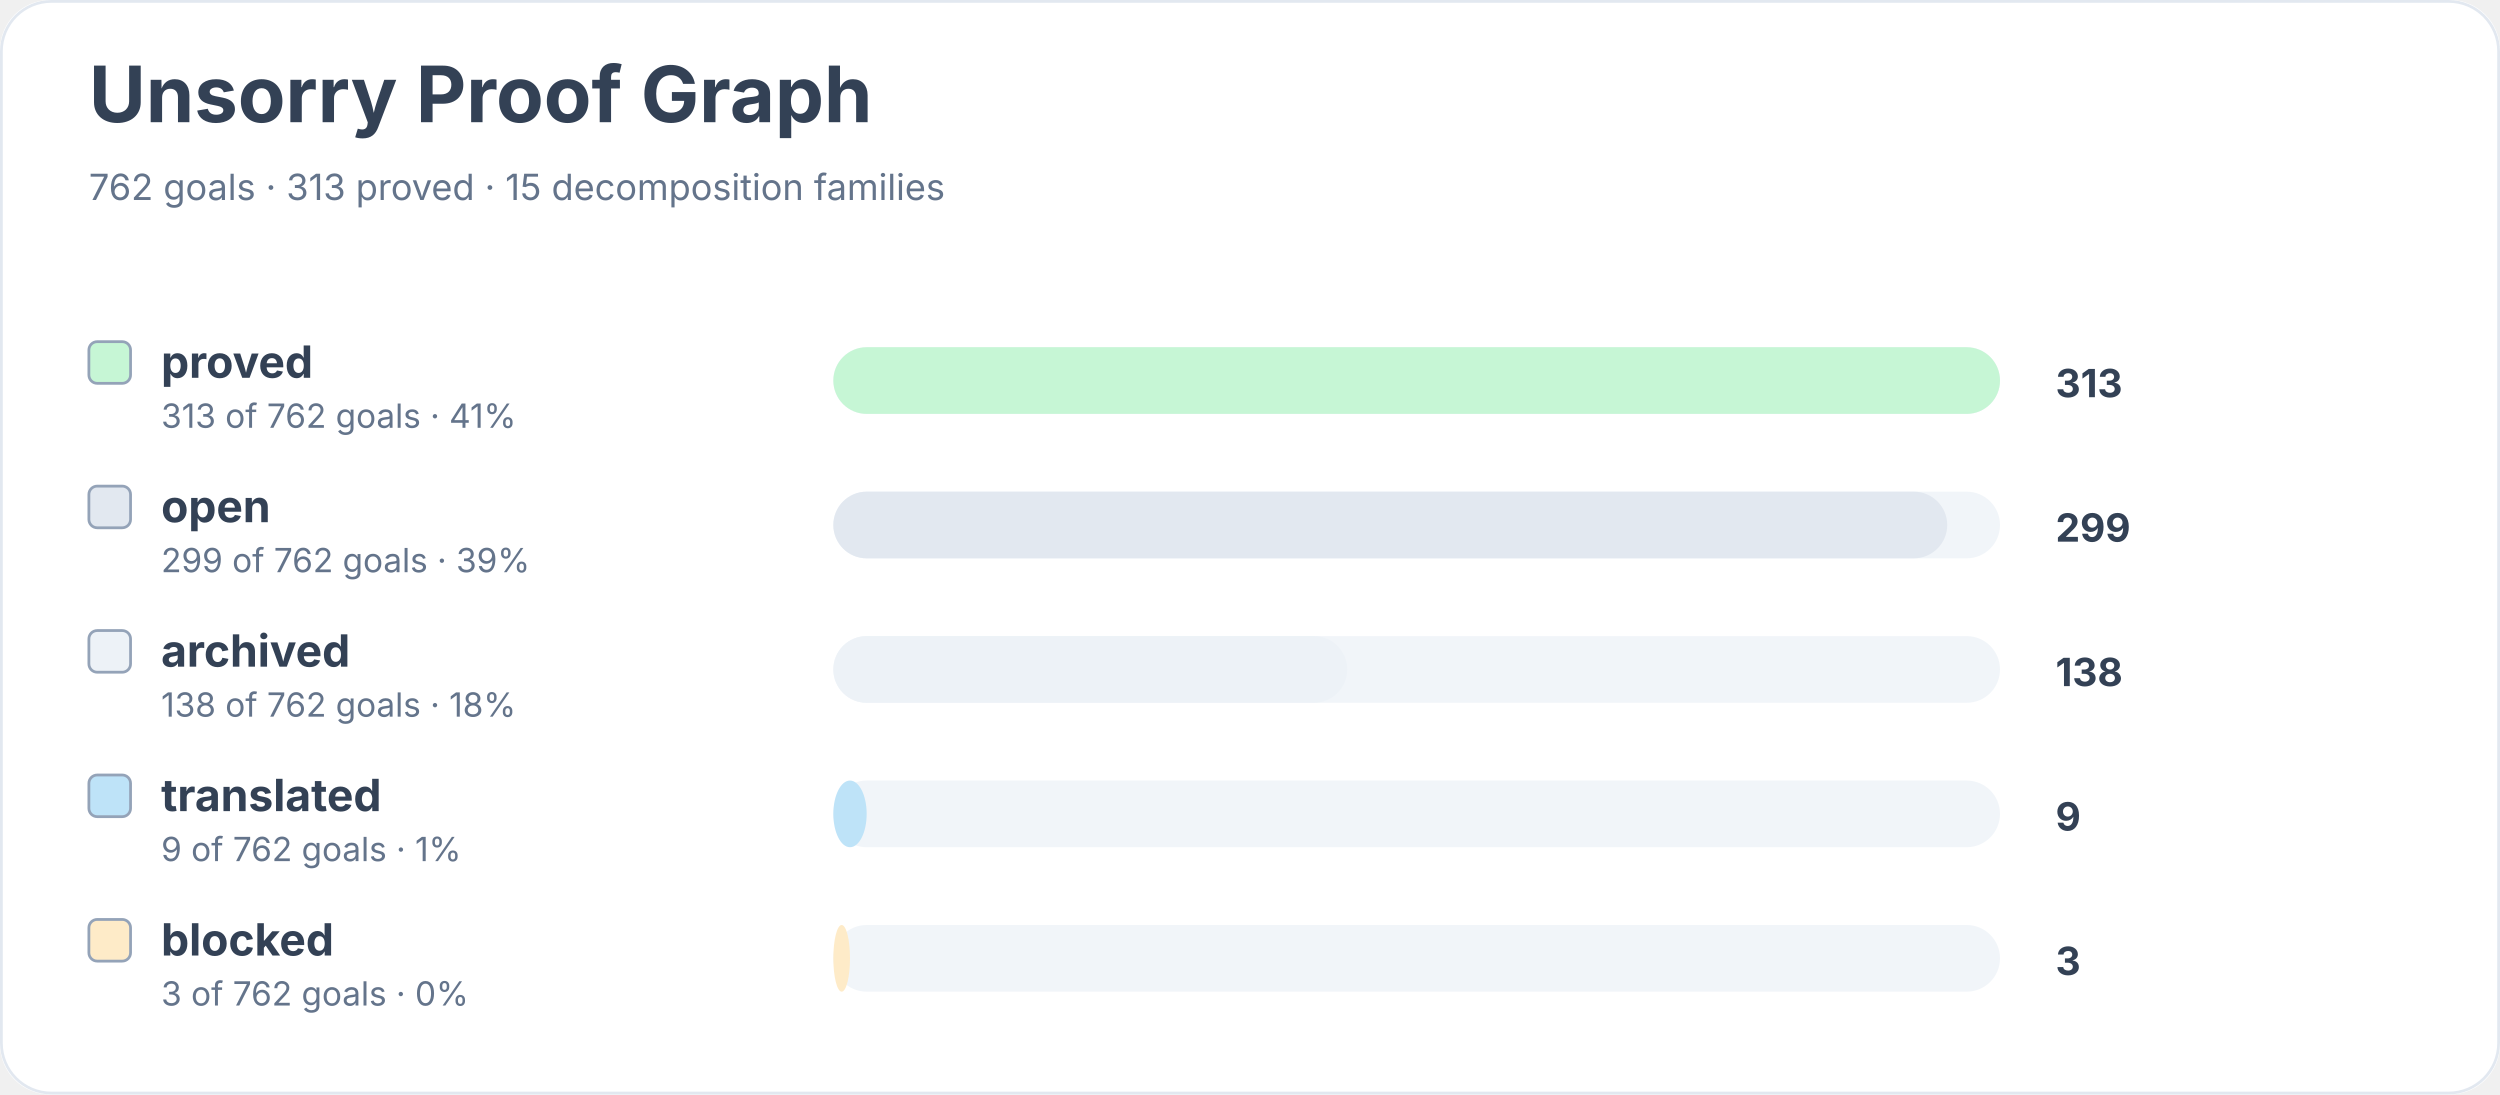
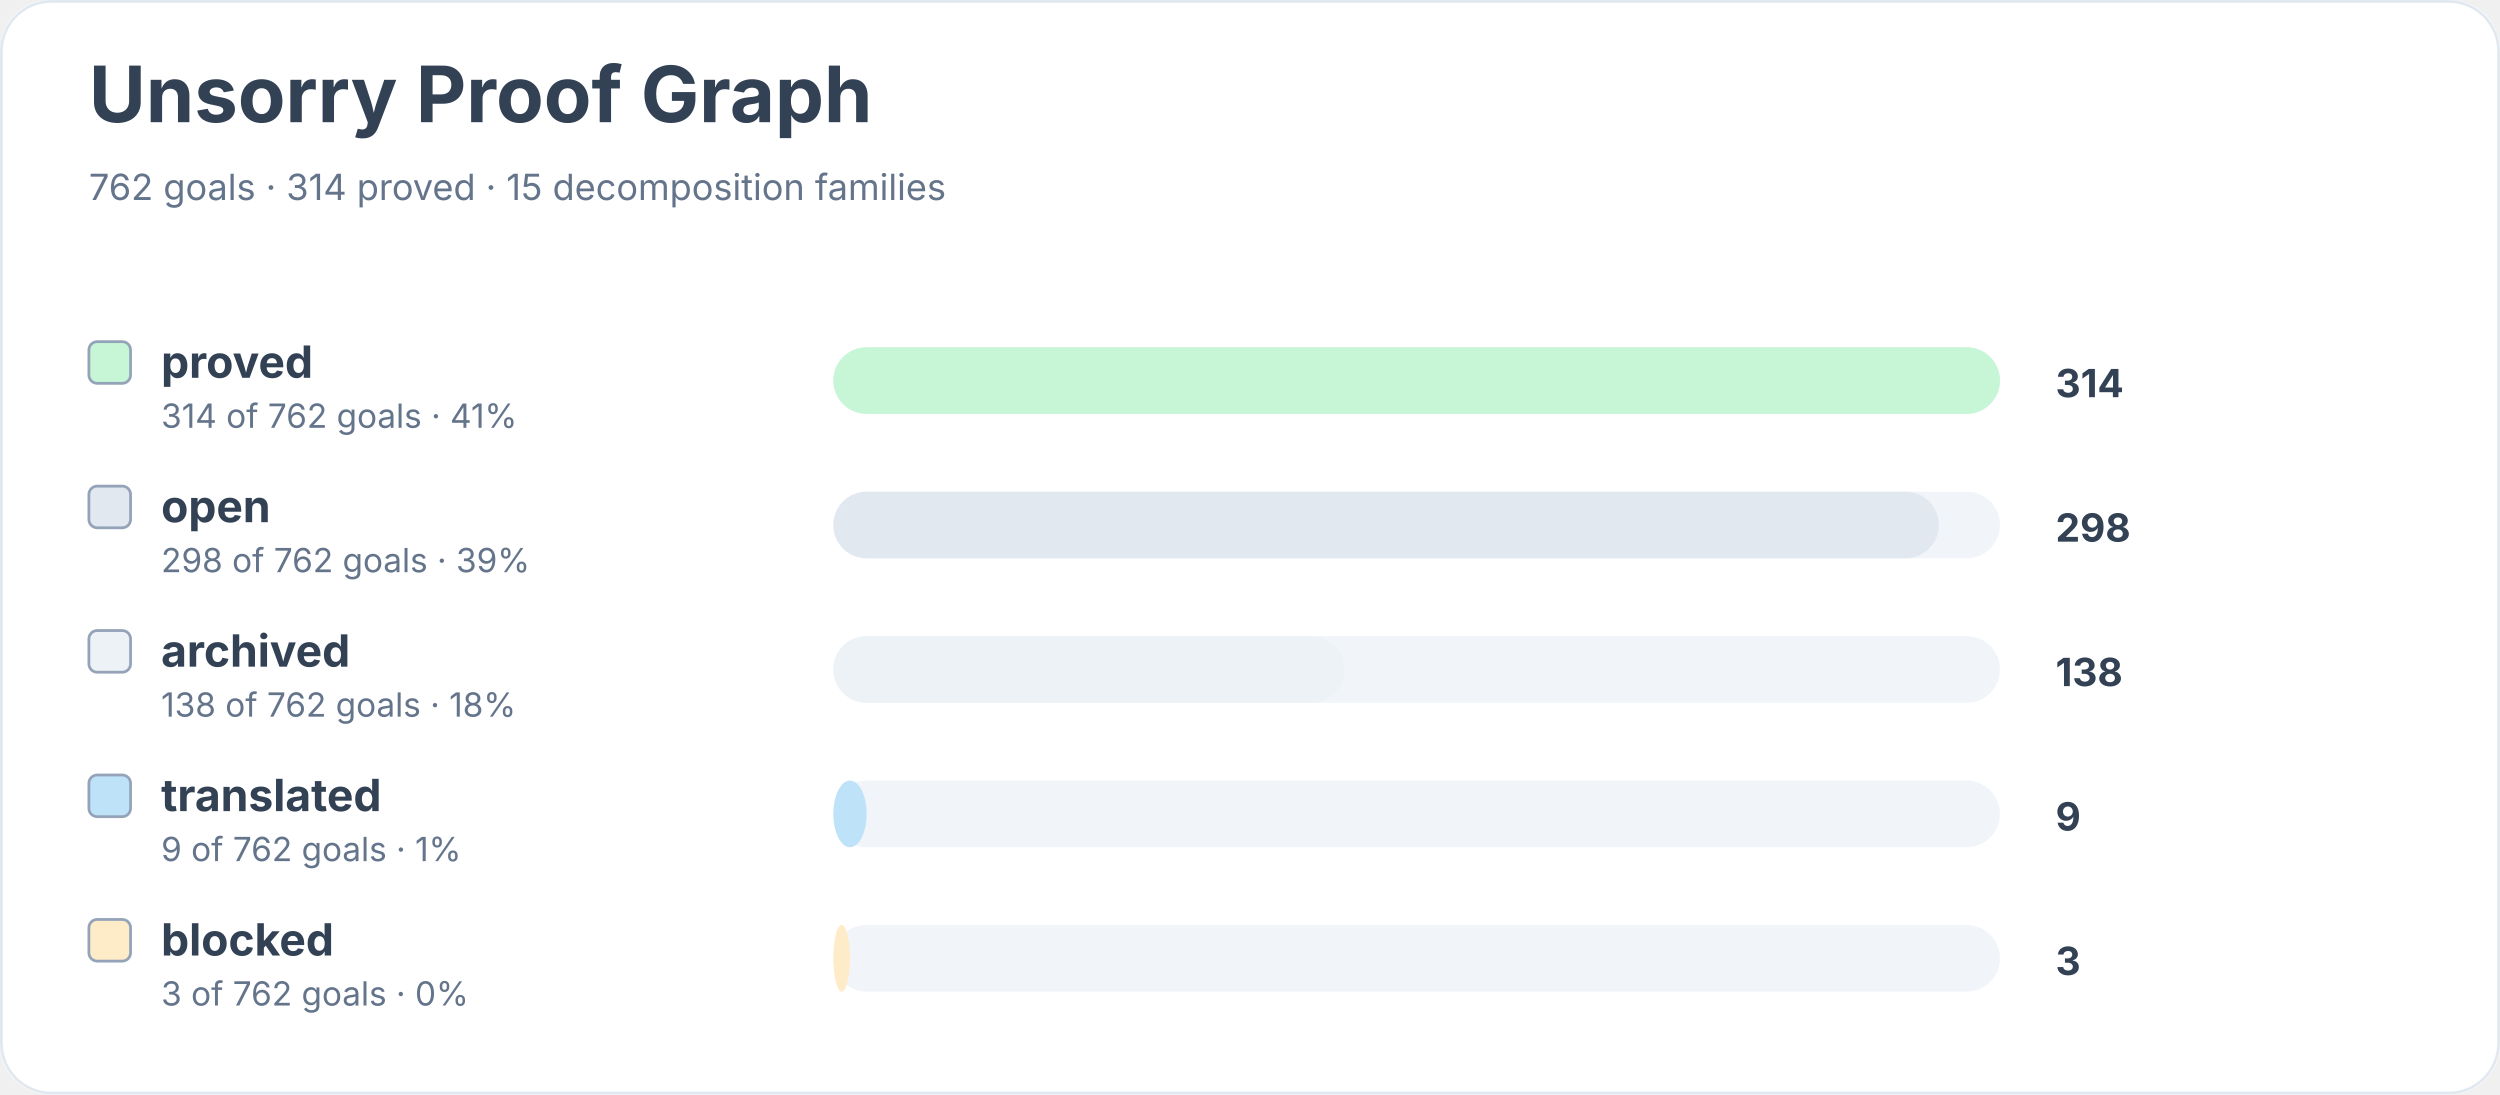
<svg xmlns="http://www.w3.org/2000/svg" width="900" height="394" viewBox="0 0 900 394" role="img" aria-labelledby="title desc">
  <rect width="900" height="100%" rx="18" fill="#ffffff" />
  <rect x="0.5" y="0.5" width="899" height="393" rx="18" fill="none" stroke="#e2e8f0" />
  <text x="32" y="44" font-family="Inter, system-ui, sans-serif" font-size="28" font-weight="700" fill="#334155">Unsorry Proof Graph</text>
-   <text x="32" y="72" font-family="Inter, system-ui, sans-serif" font-size="13" fill="#64748b">762 goals · 313 proved · 15 decomposition families</text>
+   <text x="32" y="72" font-family="Inter, system-ui, sans-serif" font-size="13" fill="#64748b">762 goals · 314 proved · 15 decomposition families</text>
  <rect x="32" y="123" width="15" height="15" rx="3" fill="#c6f6d5" stroke="#94a3b8" />
  <text x="58" y="136" font-family="Inter, system-ui, sans-serif" font-size="16" font-weight="650" fill="#334155">proved</text>
-   <text x="58" y="154" font-family="Inter, system-ui, sans-serif" font-size="12" fill="#64748b">313 of 762 goals · 41%</text>
+   <text x="58" y="154" font-family="Inter, system-ui, sans-serif" font-size="12" fill="#64748b">314 of 762 goals · 41%</text>
  <rect x="300" y="125" width="420" height="24" rx="12" fill="#f1f5f9" />
  <rect x="300" y="125" width="420" height="24" rx="12" fill="#c6f6d5" />
-   <text x="740" y="143" font-family="Inter, system-ui, sans-serif" font-size="14" font-weight="700" fill="#334155">313</text>
+   <text x="740" y="143" font-family="Inter, system-ui, sans-serif" font-size="14" font-weight="700" fill="#334155">314</text>
  <rect x="32" y="175" width="15" height="15" rx="3" fill="#e2e8f0" stroke="#94a3b8" />
  <text x="58" y="188" font-family="Inter, system-ui, sans-serif" font-size="16" font-weight="650" fill="#334155">open</text>
-   <text x="58" y="206" font-family="Inter, system-ui, sans-serif" font-size="12" fill="#64748b">299 of 762 goals · 39%</text>
+   <text x="58" y="206" font-family="Inter, system-ui, sans-serif" font-size="12" fill="#64748b">298 of 762 goals · 39%</text>
  <rect x="300" y="177" width="420" height="24" rx="12" fill="#f1f5f9" />
-   <rect x="300" y="177" width="401" height="24" rx="12" fill="#e2e8f0" />
-   <text x="740" y="195" font-family="Inter, system-ui, sans-serif" font-size="14" font-weight="700" fill="#334155">299</text>
+   <rect x="300" y="177" width="398" height="24" rx="12" fill="#e2e8f0" />
+   <text x="740" y="195" font-family="Inter, system-ui, sans-serif" font-size="14" font-weight="700" fill="#334155">298</text>
  <rect x="32" y="227" width="15" height="15" rx="3" fill="#edf2f7" stroke="#94a3b8" />
  <text x="58" y="240" font-family="Inter, system-ui, sans-serif" font-size="16" font-weight="650" fill="#334155">archived</text>
  <text x="58" y="258" font-family="Inter, system-ui, sans-serif" font-size="12" fill="#64748b">138 of 762 goals · 18%</text>
  <rect x="300" y="229" width="420" height="24" rx="12" fill="#f1f5f9" />
-   <rect x="300" y="229" width="185" height="24" rx="12" fill="#edf2f7" />
+   <rect x="300" y="229" width="184" height="24" rx="12" fill="#edf2f7" />
  <text x="740" y="247" font-family="Inter, system-ui, sans-serif" font-size="14" font-weight="700" fill="#334155">138</text>
  <rect x="32" y="279" width="15" height="15" rx="3" fill="#bee3f8" stroke="#94a3b8" />
  <text x="58" y="292" font-family="Inter, system-ui, sans-serif" font-size="16" font-weight="650" fill="#334155">translated</text>
  <text x="58" y="310" font-family="Inter, system-ui, sans-serif" font-size="12" fill="#64748b">9 of 762 goals · 1%</text>
  <rect x="300" y="281" width="420" height="24" rx="12" fill="#f1f5f9" />
  <rect x="300" y="281" width="12" height="24" rx="12" fill="#bee3f8" />
  <text x="740" y="299" font-family="Inter, system-ui, sans-serif" font-size="14" font-weight="700" fill="#334155">9</text>
  <rect x="32" y="331" width="15" height="15" rx="3" fill="#feebc8" stroke="#94a3b8" />
  <text x="58" y="344" font-family="Inter, system-ui, sans-serif" font-size="16" font-weight="650" fill="#334155">blocked</text>
  <text x="58" y="362" font-family="Inter, system-ui, sans-serif" font-size="12" fill="#64748b">3 of 762 goals · 0%</text>
  <rect x="300" y="333" width="420" height="24" rx="12" fill="#f1f5f9" />
  <rect x="300" y="333" width="6" height="24" rx="12" fill="#feebc8" />
  <text x="740" y="351" font-family="Inter, system-ui, sans-serif" font-size="14" font-weight="700" fill="#334155">3</text>
</svg>
